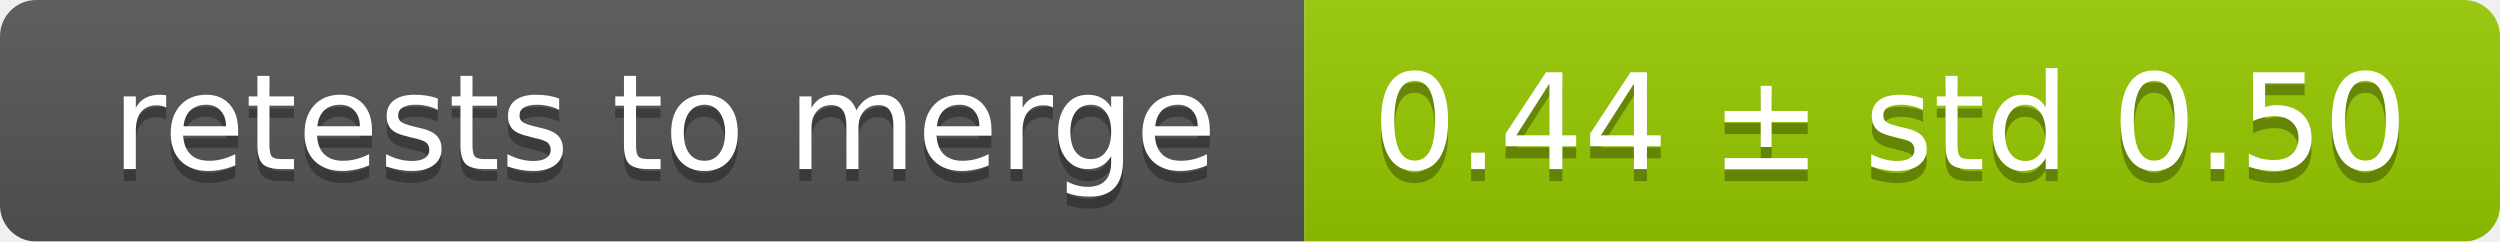
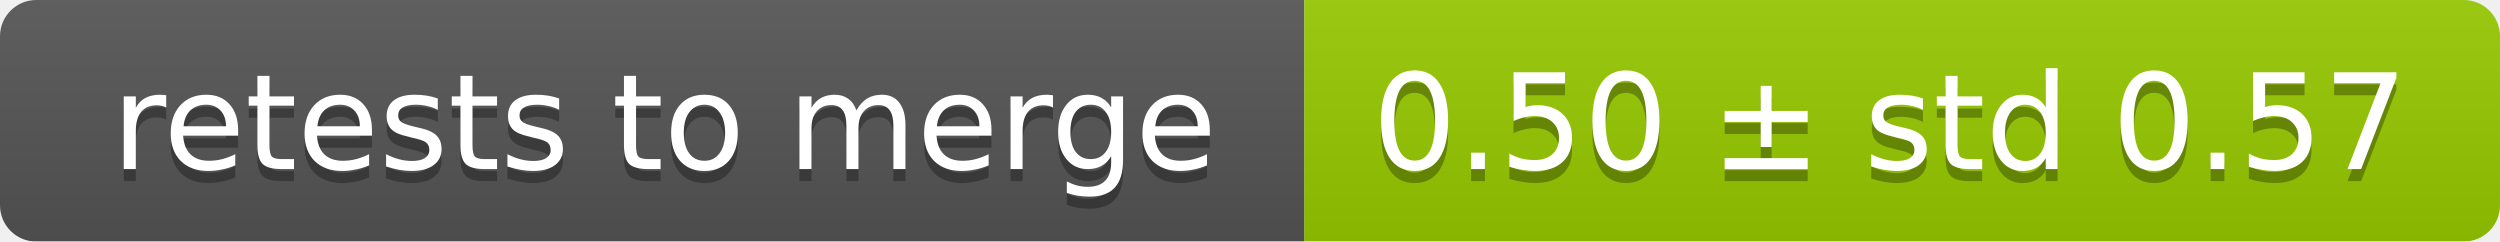
<svg xmlns="http://www.w3.org/2000/svg" width="207" height="20">
  <linearGradient id="smooth" x2="0" y2="100%">
    <stop offset="0" stop-color="#bbb" stop-opacity=".1" />
    <stop offset="1" stop-opacity=".1" />
  </linearGradient>
  <mask id="round">
    <rect width="207" height="20" rx="3" fill="#fff" />
  </mask>
  <g mask="url(#round)">
    <rect width="108" height="20" fill="#555" />
    <rect x="108" width="99" height="20" fill="#97ca00" />
    <rect width="207" height="20" fill="url(#smooth)" />
  </g>
  <g fill="#fff" text-anchor="middle" font-family="DejaVu Sans,Verdana,Geneva,sans-serif" font-size="11">
    <text x="55" y="15" fill="#010101" fill-opacity=".3">retests to merge</text>
    <text x="55" y="14">retests to merge</text>
-     <text x="156.5" y="15" fill="#010101" fill-opacity=".3">0.44 ± std 0.50</text>
-     <text x="156.5" y="14">0.44 ± std 0.50</text>
+     <text x="156.5" y="15" fill="#010101" fill-opacity=".3">0.50 ± std 0.57</text>
+     <text x="156.5" y="14">0.50 ± std 0.57</text>
  </g>
</svg>
